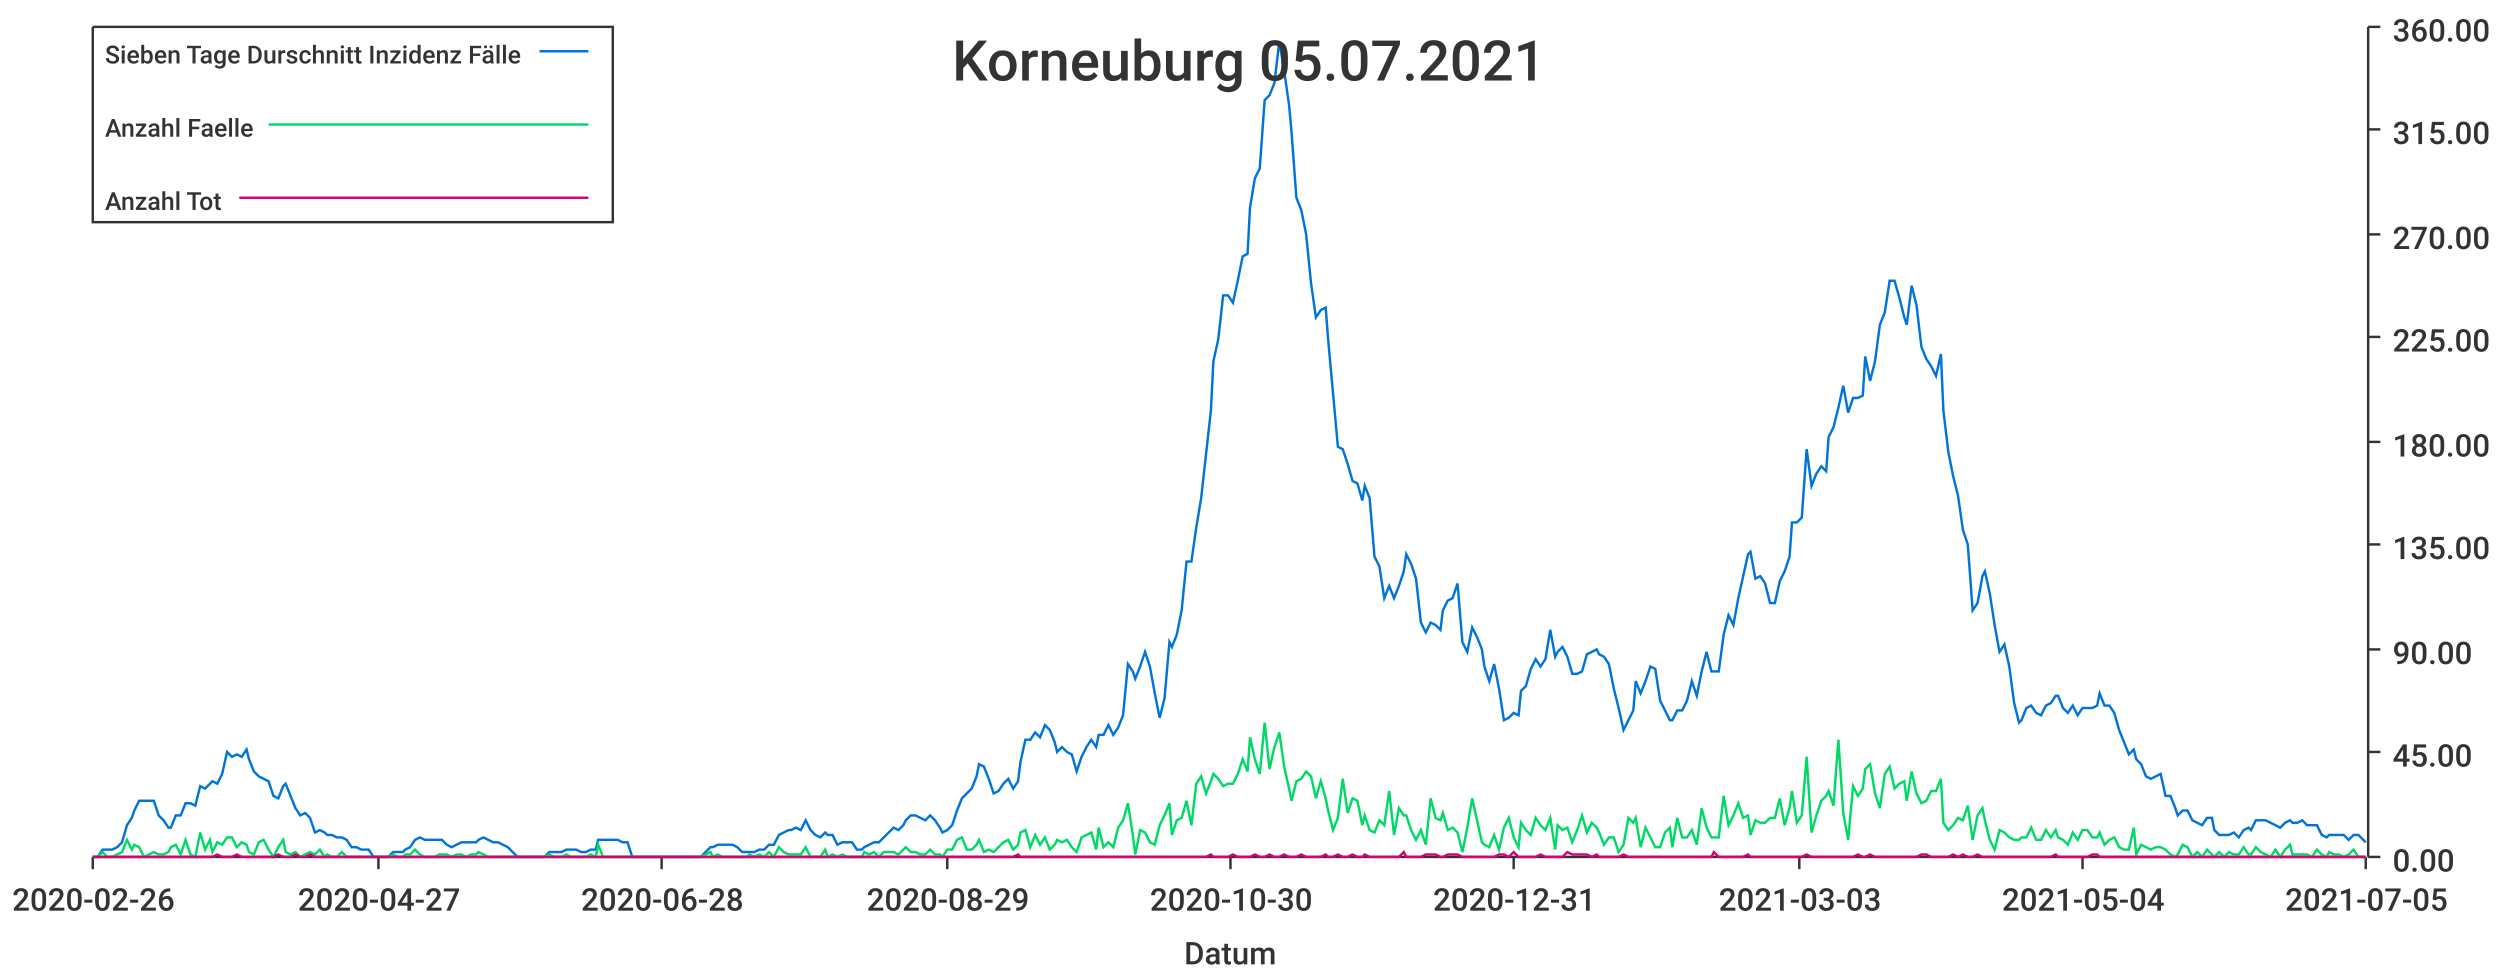
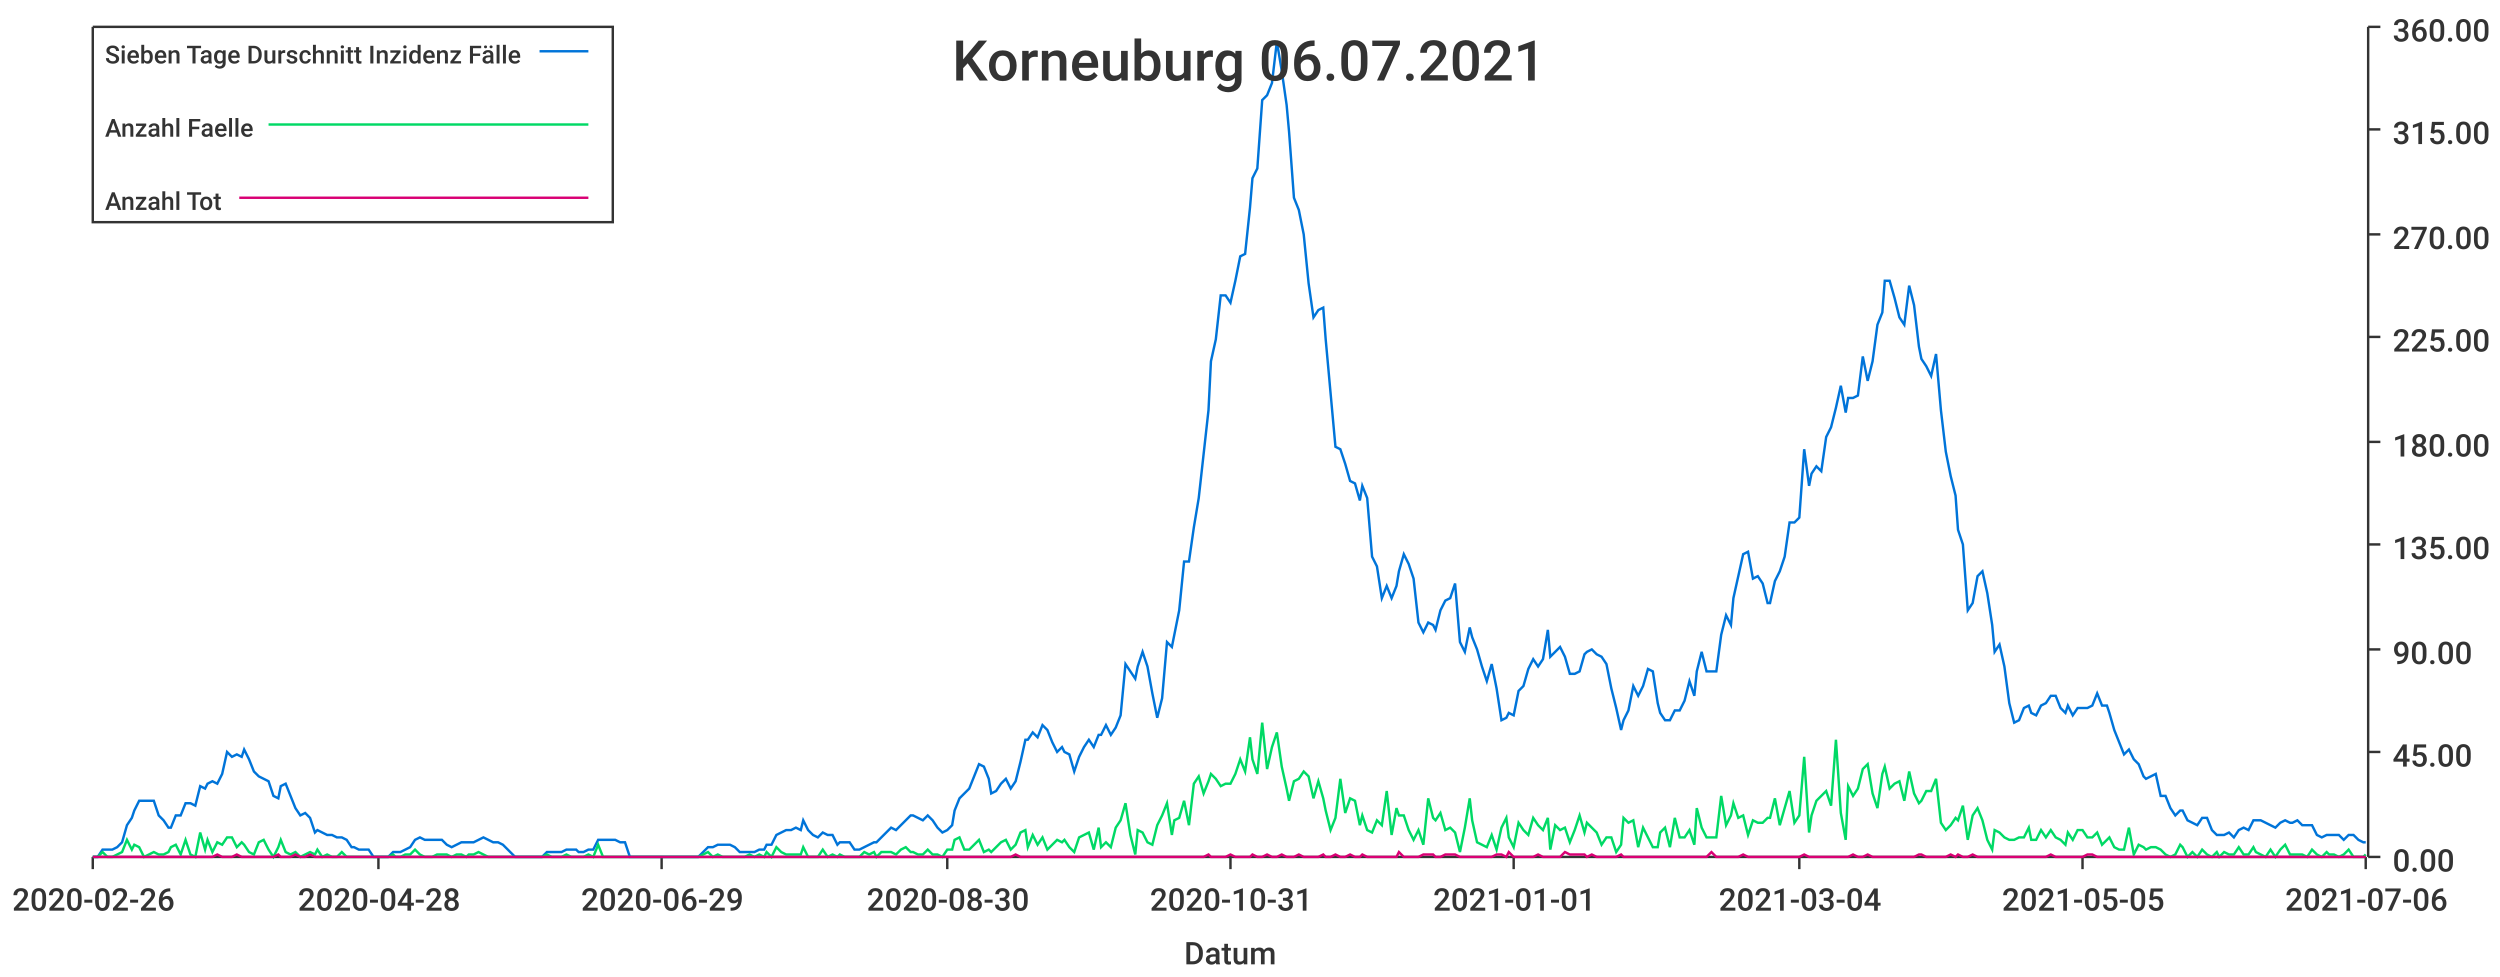
<svg xmlns="http://www.w3.org/2000/svg" width="1024" height="400">\n<path d="M 0 0 L 1024 0 L 1024 400 L 0 400 L 0 0" style="stroke-width:0;stroke:rgba(255,255,255,1.0);fill:rgba(255,255,255,1.0)" />
  <path d="M 38 11 L 969 11 L 969 351 L 38 351 L 38 11" style="stroke-width:0;stroke:rgba(255,255,255,1.0);fill:rgba(255,255,255,1.0)" />
  <path d="M 38 351 L 969 351" style="stroke-width:1;stroke:rgba(51,51,51,1.0);fill:none" />
  <path d="M 38 351 L 38 356" style="stroke-width:1;stroke:rgba(51,51,51,1.0);fill:none" />
  <text x="5" y="373" style="stroke-width:0;stroke:none;fill:rgba(51,51,51,1.0);font-size:12.8px;font-family:'Roboto Medium',sans-serif">2020-02-26</text>
  <path d="M 155 351 L 155 356" style="stroke-width:1;stroke:rgba(51,51,51,1.0);fill:none" />
-   <text x="122" y="373" style="stroke-width:0;stroke:none;fill:rgba(51,51,51,1.0);font-size:12.8px;font-family:'Roboto Medium',sans-serif">2020-04-27</text>
+   <text x="122" y="373" style="stroke-width:0;stroke:none;fill:rgba(51,51,51,1.0);font-size:12.8px;font-family:'Roboto Medium',sans-serif">2020-04-28</text>
  <path d="M 271 351 L 271 356" style="stroke-width:1;stroke:rgba(51,51,51,1.0);fill:none" />
-   <text x="238" y="373" style="stroke-width:0;stroke:none;fill:rgba(51,51,51,1.0);font-size:12.8px;font-family:'Roboto Medium',sans-serif">2020-06-28</text>
+   <text x="238" y="373" style="stroke-width:0;stroke:none;fill:rgba(51,51,51,1.0);font-size:12.8px;font-family:'Roboto Medium',sans-serif">2020-06-29</text>
  <path d="M 388 351 L 388 356" style="stroke-width:1;stroke:rgba(51,51,51,1.0);fill:none" />
-   <text x="355" y="373" style="stroke-width:0;stroke:none;fill:rgba(51,51,51,1.0);font-size:12.8px;font-family:'Roboto Medium',sans-serif">2020-08-29</text>
+   <text x="355" y="373" style="stroke-width:0;stroke:none;fill:rgba(51,51,51,1.0);font-size:12.8px;font-family:'Roboto Medium',sans-serif">2020-08-30</text>
  <path d="M 504 351 L 504 356" style="stroke-width:1;stroke:rgba(51,51,51,1.0);fill:none" />
-   <text x="471" y="373" style="stroke-width:0;stroke:none;fill:rgba(51,51,51,1.0);font-size:12.8px;font-family:'Roboto Medium',sans-serif">2020-10-30</text>
+   <text x="471" y="373" style="stroke-width:0;stroke:none;fill:rgba(51,51,51,1.0);font-size:12.8px;font-family:'Roboto Medium',sans-serif">2020-10-31</text>
  <path d="M 620 351 L 620 356" style="stroke-width:1;stroke:rgba(51,51,51,1.0);fill:none" />
-   <text x="587" y="373" style="stroke-width:0;stroke:none;fill:rgba(51,51,51,1.0);font-size:12.8px;font-family:'Roboto Medium',sans-serif">2020-12-31</text>
+   <text x="587" y="373" style="stroke-width:0;stroke:none;fill:rgba(51,51,51,1.0);font-size:12.8px;font-family:'Roboto Medium',sans-serif">2021-01-01</text>
  <path d="M 737 351 L 737 356" style="stroke-width:1;stroke:rgba(51,51,51,1.0);fill:none" />
-   <text x="704" y="373" style="stroke-width:0;stroke:none;fill:rgba(51,51,51,1.0);font-size:12.8px;font-family:'Roboto Medium',sans-serif">2021-03-03</text>
+   <text x="704" y="373" style="stroke-width:0;stroke:none;fill:rgba(51,51,51,1.0);font-size:12.8px;font-family:'Roboto Medium',sans-serif">2021-03-04</text>
  <path d="M 853 351 L 853 356" style="stroke-width:1;stroke:rgba(51,51,51,1.0);fill:none" />
-   <text x="820" y="373" style="stroke-width:0;stroke:none;fill:rgba(51,51,51,1.0);font-size:12.8px;font-family:'Roboto Medium',sans-serif">2021-05-04</text>
+   <text x="820" y="373" style="stroke-width:0;stroke:none;fill:rgba(51,51,51,1.0);font-size:12.8px;font-family:'Roboto Medium',sans-serif">2021-05-05</text>
  <path d="M 969 351 L 969 356" style="stroke-width:1;stroke:rgba(51,51,51,1.0);fill:none" />
-   <text x="936" y="373" style="stroke-width:0;stroke:none;fill:rgba(51,51,51,1.0);font-size:12.8px;font-family:'Roboto Medium',sans-serif">2021-07-05</text>
+   <text x="936" y="373" style="stroke-width:0;stroke:none;fill:rgba(51,51,51,1.0);font-size:12.8px;font-family:'Roboto Medium',sans-serif">2021-07-06</text>
  <text x="485" y="395" style="stroke-width:0;stroke:none;fill:rgba(51,51,51,1.0);font-size:12.8px;font-family:'Roboto Medium',sans-serif">Datum</text>
  <path d="M 970 351 L 970 11" style="stroke-width:1;stroke:rgba(51,51,51,1.0);fill:none" />
  <path d="M 970 351 L 975 351" style="stroke-width:1;stroke:rgba(51,51,51,1.0);fill:none" />
  <text x="980" y="357" style="stroke-width:0;stroke:none;fill:rgba(51,51,51,1.0);font-size:12.8px;font-family:'Roboto Medium',sans-serif">0.00</text>
  <path d="M 970 308 L 975 308" style="stroke-width:1;stroke:rgba(51,51,51,1.0);fill:none" />
  <text x="980" y="314" style="stroke-width:0;stroke:none;fill:rgba(51,51,51,1.0);font-size:12.8px;font-family:'Roboto Medium',sans-serif">45.00</text>
  <path d="M 970 266 L 975 266" style="stroke-width:1;stroke:rgba(51,51,51,1.0);fill:none" />
  <text x="980" y="272" style="stroke-width:0;stroke:none;fill:rgba(51,51,51,1.0);font-size:12.8px;font-family:'Roboto Medium',sans-serif">90.00</text>
  <path d="M 970 223 L 975 223" style="stroke-width:1;stroke:rgba(51,51,51,1.0);fill:none" />
  <text x="980" y="229" style="stroke-width:0;stroke:none;fill:rgba(51,51,51,1.0);font-size:12.8px;font-family:'Roboto Medium',sans-serif">135.00</text>
  <path d="M 970 181 L 975 181" style="stroke-width:1;stroke:rgba(51,51,51,1.0);fill:none" />
  <text x="980" y="187" style="stroke-width:0;stroke:none;fill:rgba(51,51,51,1.0);font-size:12.8px;font-family:'Roboto Medium',sans-serif">180.00</text>
  <path d="M 970 138 L 975 138" style="stroke-width:1;stroke:rgba(51,51,51,1.0);fill:none" />
  <text x="980" y="144" style="stroke-width:0;stroke:none;fill:rgba(51,51,51,1.0);font-size:12.8px;font-family:'Roboto Medium',sans-serif">225.00</text>
  <path d="M 970 96 L 975 96" style="stroke-width:1;stroke:rgba(51,51,51,1.0);fill:none" />
  <text x="980" y="102" style="stroke-width:0;stroke:none;fill:rgba(51,51,51,1.0);font-size:12.8px;font-family:'Roboto Medium',sans-serif">270.00</text>
  <path d="M 970 53 L 975 53" style="stroke-width:1;stroke:rgba(51,51,51,1.0);fill:none" />
  <text x="980" y="59" style="stroke-width:0;stroke:none;fill:rgba(51,51,51,1.0);font-size:12.8px;font-family:'Roboto Medium',sans-serif">315.00</text>
  <path d="M 970 11 L 975 11" style="stroke-width:1;stroke:rgba(51,51,51,1.0);fill:none" />
  <text x="980" y="17" style="stroke-width:0;stroke:none;fill:rgba(51,51,51,1.0);font-size:12.8px;font-family:'Roboto Medium',sans-serif">360.00</text>
-   <path d="M 38 351 L 40 351 L 42 348 L 44 348 L 46 348 L 48 347 L 50 345 L 52 338 L 54 335 L 55 332 L 57 328 L 59 328 L 61 328 L 63 328 L 65 334 L 67 336 L 69 339 L 70 339 L 72 334 L 74 334 L 76 329 L 78 329 L 80 330 L 82 322 L 84 323 L 86 321 L 87 320 L 89 321 L 91 317 L 93 308 L 95 310 L 97 309 L 99 310 L 101 307 L 102 311 L 104 316 L 106 318 L 108 319 L 110 320 L 112 326 L 114 327 L 116 322 L 117 321 L 119 326 L 121 331 L 123 334 L 125 333 L 127 335 L 129 341 L 131 340 L 133 341 L 134 342 L 136 342 L 138 343 L 140 343 L 142 344 L 144 347 L 146 347 L 148 348 L 149 348 L 151 348 L 153 351 L 155 351 L 157 351 L 159 351 L 161 349 L 163 349 L 165 349 L 166 348 L 168 347 L 170 344 L 172 343 L 174 344 L 176 344 L 178 344 L 180 344 L 181 344 L 183 346 L 185 347 L 187 346 L 189 345 L 191 345 L 193 345 L 195 345 L 196 344 L 198 343 L 200 344 L 202 345 L 204 345 L 206 346 L 208 347 L 210 349 L 212 351 L 213 351 L 215 351 L 217 351 L 219 351 L 221 351 L 223 351 L 225 349 L 227 349 L 228 349 L 230 349 L 232 348 L 234 348 L 236 348 L 238 349 L 240 349 L 242 348 L 244 348 L 245 344 L 247 344 L 249 344 L 251 344 L 253 344 L 255 345 L 257 345 L 259 351 L 260 351 L 262 351 L 264 351 L 266 351 L 268 351 L 270 351 L 272 351 L 274 351 L 275 351 L 277 351 L 279 351 L 281 351 L 283 351 L 285 351 L 287 351 L 289 349 L 291 347 L 292 347 L 294 346 L 296 346 L 298 346 L 300 346 L 302 347 L 304 349 L 306 349 L 307 349 L 309 349 L 311 348 L 313 348 L 315 346 L 317 346 L 319 342 L 321 341 L 323 340 L 324 340 L 326 339 L 328 340 L 330 336 L 332 340 L 334 342 L 336 343 L 338 341 L 339 342 L 341 342 L 343 346 L 345 345 L 347 345 L 349 345 L 351 348 L 353 348 L 354 347 L 356 346 L 358 345 L 360 345 L 362 343 L 364 341 L 366 339 L 368 340 L 370 338 L 371 336 L 373 334 L 375 334 L 377 335 L 379 336 L 381 334 L 383 336 L 385 339 L 386 341 L 388 340 L 390 338 L 392 332 L 394 327 L 396 325 L 398 323 L 400 318 L 401 313 L 403 314 L 405 319 L 407 325 L 409 324 L 411 321 L 413 319 L 415 323 L 417 320 L 418 312 L 420 303 L 422 303 L 424 300 L 426 302 L 428 297 L 430 299 L 432 304 L 433 308 L 435 306 L 437 308 L 439 309 L 441 316 L 443 310 L 445 306 L 447 303 L 449 306 L 450 301 L 452 301 L 454 297 L 456 301 L 458 298 L 460 293 L 462 272 L 464 275 L 465 278 L 467 273 L 469 267 L 471 273 L 473 284 L 475 294 L 477 286 L 479 263 L 480 265 L 482 260 L 484 250 L 486 230 L 488 230 L 490 216 L 492 204 L 494 186 L 496 168 L 497 148 L 499 139 L 501 121 L 503 121 L 505 124 L 507 115 L 509 105 L 511 104 L 512 85 L 514 73 L 516 69 L 518 41 L 520 39 L 522 34 L 524 17 L 526 29 L 528 43 L 529 54 L 531 81 L 533 86 L 535 96 L 537 116 L 539 130 L 541 127 L 543 126 L 544 139 L 546 161 L 548 183 L 550 184 L 552 190 L 554 197 L 556 198 L 558 205 L 559 199 L 561 204 L 563 228 L 565 232 L 567 245 L 569 240 L 571 245 L 573 240 L 575 234 L 576 227 L 578 231 L 580 237 L 582 255 L 584 259 L 586 255 L 588 256 L 590 258 L 591 250 L 593 246 L 595 245 L 597 239 L 599 263 L 601 267 L 603 257 L 605 261 L 607 266 L 608 273 L 610 279 L 612 272 L 614 282 L 616 295 L 618 294 L 620 292 L 622 293 L 623 283 L 625 281 L 627 274 L 629 270 L 631 273 L 633 270 L 635 258 L 637 269 L 638 267 L 640 265 L 642 269 L 644 276 L 646 276 L 648 275 L 650 268 L 652 267 L 654 266 L 655 268 L 657 269 L 659 272 L 661 282 L 663 290 L 665 299 L 667 295 L 669 291 L 670 279 L 672 284 L 674 279 L 676 273 L 678 274 L 680 287 L 682 291 L 684 295 L 685 295 L 687 291 L 689 291 L 691 287 L 693 279 L 695 285 L 697 275 L 699 267 L 701 275 L 702 275 L 704 275 L 706 260 L 708 252 L 710 256 L 712 245 L 714 236 L 716 227 L 717 226 L 719 237 L 721 236 L 723 239 L 725 247 L 727 247 L 729 238 L 731 234 L 733 228 L 734 214 L 736 214 L 738 212 L 740 184 L 742 199 L 744 194 L 746 191 L 748 193 L 749 179 L 751 175 L 753 167 L 755 158 L 757 169 L 759 163 L 761 163 L 763 162 L 764 146 L 766 156 L 768 148 L 770 133 L 772 128 L 774 115 L 776 115 L 778 122 L 780 130 L 781 133 L 783 117 L 785 125 L 787 142 L 789 147 L 791 150 L 793 154 L 795 145 L 796 168 L 798 185 L 800 195 L 802 203 L 804 217 L 806 223 L 808 250 L 810 247 L 812 236 L 813 234 L 815 243 L 817 256 L 819 267 L 821 264 L 823 273 L 825 288 L 827 296 L 828 295 L 830 290 L 832 289 L 834 292 L 836 293 L 838 289 L 840 288 L 842 285 L 843 285 L 845 290 L 847 292 L 849 289 L 851 293 L 853 290 L 855 290 L 857 290 L 859 289 L 860 284 L 862 289 L 864 289 L 866 292 L 868 299 L 870 304 L 872 309 L 874 307 L 875 311 L 877 313 L 879 318 L 881 319 L 883 318 L 885 317 L 887 326 L 889 326 L 891 331 L 892 334 L 894 332 L 896 332 L 898 336 L 900 337 L 902 338 L 904 335 L 906 335 L 907 340 L 909 342 L 911 342 L 913 342 L 915 341 L 917 343 L 919 340 L 921 339 L 922 340 L 924 336 L 926 336 L 928 336 L 930 337 L 932 338 L 934 339 L 936 337 L 938 336 L 939 337 L 941 337 L 943 336 L 945 338 L 947 338 L 949 338 L 951 342 L 953 343 L 954 342 L 956 342 L 958 342 L 960 342 L 962 344 L 964 342 L 966 342 L 968 344 L 969 345" style="stroke-width:1;stroke:rgba(0,116,217,1.0);fill:none" />
-   <path d="M 38 351 L 40 351 L 42 349 L 44 351 L 46 351 L 48 350 L 50 349 L 52 344 L 54 348 L 55 346 L 57 347 L 59 351 L 61 350 L 63 349 L 65 350 L 67 350 L 69 349 L 70 347 L 72 346 L 74 350 L 76 344 L 78 350 L 80 351 L 82 341 L 84 348 L 86 344 L 87 349 L 89 345 L 91 346 L 93 343 L 95 343 L 97 347 L 99 345 L 101 346 L 102 349 L 104 350 L 106 345 L 108 344 L 110 348 L 112 351 L 114 347 L 116 344 L 117 349 L 119 350 L 121 349 L 123 351 L 125 350 L 127 349 L 129 350 L 131 348 L 133 351 L 134 350 L 136 351 L 138 351 L 140 349 L 142 351 L 144 351 L 146 351 L 148 351 L 149 351 L 151 351 L 153 351 L 155 351 L 157 351 L 159 351 L 161 350 L 163 351 L 165 351 L 166 350 L 168 350 L 170 348 L 172 350 L 174 351 L 176 351 L 178 351 L 180 350 L 181 350 L 183 350 L 185 351 L 187 350 L 189 350 L 191 351 L 193 350 L 195 350 L 196 349 L 198 350 L 200 351 L 202 351 L 204 351 L 206 351 L 208 351 L 210 351 L 212 351 L 213 351 L 215 351 L 217 351 L 219 351 L 221 351 L 223 351 L 225 350 L 227 351 L 228 351 L 230 351 L 232 350 L 234 351 L 236 351 L 238 351 L 240 351 L 242 350 L 244 351 L 245 346 L 247 351 L 249 351 L 251 351 L 253 351 L 255 351 L 257 351 L 259 351 L 260 351 L 262 351 L 264 351 L 266 351 L 268 351 L 270 351 L 272 351 L 274 351 L 275 351 L 277 351 L 279 351 L 281 351 L 283 351 L 285 351 L 287 351 L 289 350 L 291 349 L 292 351 L 294 350 L 296 351 L 298 351 L 300 351 L 302 351 L 304 351 L 306 351 L 307 350 L 309 351 L 311 350 L 313 351 L 315 349 L 317 351 L 319 347 L 321 349 L 323 350 L 324 350 L 326 350 L 328 350 L 330 347 L 332 351 L 334 351 L 336 351 L 338 348 L 339 351 L 341 350 L 343 351 L 345 350 L 347 351 L 349 351 L 351 351 L 353 351 L 354 349 L 356 350 L 358 349 L 360 351 L 362 349 L 364 349 L 366 349 L 368 350 L 370 348 L 371 347 L 373 349 L 375 349 L 377 350 L 379 350 L 381 348 L 383 350 L 385 350 L 386 351 L 388 348 L 390 348 L 392 344 L 394 343 L 396 348 L 398 348 L 400 346 L 401 344 L 403 349 L 405 348 L 407 349 L 409 347 L 411 345 L 413 344 L 415 348 L 417 346 L 418 341 L 420 340 L 422 347 L 424 342 L 426 346 L 428 343 L 430 348 L 432 346 L 433 344 L 435 345 L 437 344 L 439 347 L 441 349 L 443 343 L 445 342 L 447 341 L 449 348 L 450 339 L 452 347 L 454 345 L 456 347 L 458 339 L 460 336 L 462 329 L 464 342 L 465 350 L 467 340 L 469 341 L 471 345 L 473 346 L 475 338 L 477 334 L 479 329 L 480 342 L 482 336 L 484 335 L 486 328 L 488 338 L 490 321 L 492 318 L 494 325 L 496 320 L 497 317 L 499 319 L 501 322 L 503 321 L 505 321 L 507 317 L 509 311 L 511 316 L 512 302 L 514 311 L 516 317 L 518 296 L 520 315 L 522 306 L 524 300 L 526 314 L 528 323 L 529 328 L 531 320 L 533 319 L 535 316 L 537 318 L 539 327 L 541 320 L 543 327 L 544 332 L 546 340 L 548 335 L 550 319 L 552 333 L 554 327 L 556 328 L 558 338 L 559 334 L 561 340 L 563 341 L 565 336 L 567 338 L 569 324 L 571 342 L 573 331 L 575 334 L 576 334 L 578 340 L 580 344 L 582 340 L 584 346 L 586 327 L 588 335 L 590 336 L 591 333 L 593 340 L 595 339 L 597 341 L 599 349 L 601 339 L 603 327 L 605 336 L 607 345 L 608 346 L 610 347 L 612 342 L 614 348 L 616 339 L 618 335 L 620 343 L 622 347 L 623 337 L 625 340 L 627 342 L 629 335 L 631 338 L 633 340 L 635 335 L 637 348 L 638 338 L 640 340 L 642 339 L 644 345 L 646 340 L 648 334 L 650 341 L 652 337 L 654 339 L 655 341 L 657 346 L 659 343 L 661 343 L 663 349 L 665 346 L 667 335 L 669 337 L 670 335 L 672 347 L 674 339 L 676 343 L 678 347 L 680 347 L 682 341 L 684 339 L 685 347 L 687 335 L 689 343 L 691 343 L 693 340 L 695 346 L 697 331 L 699 339 L 701 343 L 702 343 L 704 343 L 706 326 L 708 338 L 710 334 L 712 329 L 714 335 L 716 334 L 717 342 L 719 336 L 721 337 L 723 337 L 725 335 L 727 335 L 729 327 L 731 338 L 733 331 L 734 324 L 736 337 L 738 334 L 740 310 L 742 341 L 744 334 L 746 328 L 748 326 L 749 324 L 751 330 L 753 303 L 755 333 L 757 344 L 759 322 L 761 326 L 763 323 L 764 315 L 766 313 L 768 325 L 770 331 L 772 317 L 774 314 L 776 323 L 778 321 L 780 320 L 781 328 L 783 316 L 785 325 L 787 329 L 789 328 L 791 324 L 793 324 L 795 319 L 796 337 L 798 340 L 800 338 L 802 335 L 804 336 L 806 330 L 808 344 L 810 334 L 812 331 L 813 336 L 815 344 L 817 348 L 819 340 L 821 341 L 823 343 L 825 344 L 827 344 L 828 343 L 830 343 L 832 339 L 834 344 L 836 344 L 838 340 L 840 343 L 842 340 L 843 343 L 845 344 L 847 346 L 849 341 L 851 344 L 853 340 L 855 340 L 857 343 L 859 343 L 860 341 L 862 346 L 864 344 L 866 343 L 868 347 L 870 348 L 872 348 L 874 339 L 875 350 L 877 346 L 879 347 L 881 348 L 883 347 L 885 347 L 887 348 L 889 350 L 891 351 L 892 350 L 894 346 L 896 347 L 898 351 L 900 349 L 902 351 L 904 348 L 906 350 L 907 351 L 909 349 L 911 351 L 913 349 L 915 350 L 917 350 L 919 347 L 921 350 L 922 350 L 924 347 L 926 349 L 928 350 L 930 351 L 932 348 L 934 351 L 936 348 L 938 346 L 939 350 L 941 350 L 943 350 L 945 350 L 947 351 L 949 348 L 951 350 L 953 351 L 954 349 L 956 350 L 958 350 L 960 351 L 962 350 L 964 348 L 966 351 L 968 351 L 969 351" style="stroke-width:1;stroke:rgba(0,217,101,1.0);fill:none" />
-   <path d="M 38 351 L 40 351 L 42 351 L 44 351 L 46 351 L 48 351 L 50 351 L 52 351 L 54 351 L 55 351 L 57 351 L 59 351 L 61 351 L 63 351 L 65 351 L 67 351 L 69 351 L 70 351 L 72 351 L 74 351 L 76 351 L 78 351 L 80 351 L 82 351 L 84 351 L 86 351 L 87 351 L 89 350 L 91 351 L 93 351 L 95 351 L 97 350 L 99 351 L 101 351 L 102 351 L 104 351 L 106 351 L 108 351 L 110 351 L 112 351 L 114 350 L 116 351 L 117 351 L 119 351 L 121 350 L 123 351 L 125 351 L 127 350 L 129 351 L 131 351 L 133 351 L 134 351 L 136 351 L 138 351 L 140 351 L 142 351 L 144 351 L 146 351 L 148 351 L 149 351 L 151 351 L 153 351 L 155 351 L 157 351 L 159 351 L 161 351 L 163 351 L 165 351 L 166 351 L 168 351 L 170 351 L 172 351 L 174 351 L 176 351 L 178 351 L 180 351 L 181 351 L 183 351 L 185 351 L 187 351 L 189 351 L 191 351 L 193 351 L 195 351 L 196 351 L 198 351 L 200 351 L 202 351 L 204 351 L 206 351 L 208 351 L 210 351 L 212 351 L 213 351 L 215 351 L 217 351 L 219 351 L 221 351 L 223 351 L 225 351 L 227 351 L 228 351 L 230 351 L 232 351 L 234 351 L 236 351 L 238 351 L 240 351 L 242 351 L 244 351 L 245 351 L 247 351 L 249 351 L 251 351 L 253 351 L 255 351 L 257 351 L 259 351 L 260 351 L 262 351 L 264 351 L 266 351 L 268 351 L 270 351 L 272 351 L 274 351 L 275 351 L 277 351 L 279 351 L 281 351 L 283 351 L 285 351 L 287 351 L 289 351 L 291 351 L 292 351 L 294 351 L 296 351 L 298 351 L 300 351 L 302 351 L 304 351 L 306 351 L 307 351 L 309 351 L 311 351 L 313 351 L 315 351 L 317 351 L 319 351 L 321 351 L 323 351 L 324 351 L 326 351 L 328 351 L 330 351 L 332 351 L 334 351 L 336 351 L 338 351 L 339 351 L 341 351 L 343 351 L 345 351 L 347 351 L 349 351 L 351 351 L 353 351 L 354 351 L 356 351 L 358 351 L 360 351 L 362 351 L 364 351 L 366 351 L 368 351 L 370 351 L 371 351 L 373 351 L 375 351 L 377 351 L 379 351 L 381 351 L 383 351 L 385 351 L 386 351 L 388 351 L 390 351 L 392 351 L 394 351 L 396 351 L 398 351 L 400 351 L 401 351 L 403 351 L 405 351 L 407 351 L 409 351 L 411 351 L 413 351 L 415 351 L 417 350 L 418 351 L 420 351 L 422 351 L 424 351 L 426 351 L 428 351 L 430 351 L 432 351 L 433 351 L 435 351 L 437 351 L 439 351 L 441 351 L 443 351 L 445 351 L 447 351 L 449 351 L 450 351 L 452 351 L 454 351 L 456 351 L 458 351 L 460 351 L 462 351 L 464 351 L 465 351 L 467 351 L 469 351 L 471 351 L 473 351 L 475 351 L 477 351 L 479 351 L 480 351 L 482 351 L 484 351 L 486 351 L 488 351 L 490 351 L 492 351 L 494 351 L 496 350 L 497 351 L 499 351 L 501 351 L 503 351 L 505 350 L 507 351 L 509 351 L 511 351 L 512 351 L 514 350 L 516 351 L 518 351 L 520 350 L 522 351 L 524 351 L 526 350 L 528 351 L 529 351 L 531 351 L 533 350 L 535 351 L 537 351 L 539 351 L 541 351 L 543 350 L 544 351 L 546 351 L 548 350 L 550 351 L 552 351 L 554 350 L 556 351 L 558 351 L 559 350 L 561 351 L 563 351 L 565 351 L 567 351 L 569 351 L 571 351 L 573 351 L 575 349 L 576 351 L 578 351 L 580 351 L 582 351 L 584 350 L 586 350 L 588 350 L 590 351 L 591 351 L 593 350 L 595 350 L 597 350 L 599 351 L 601 351 L 603 351 L 605 351 L 607 351 L 608 351 L 610 351 L 612 351 L 614 350 L 616 350 L 618 351 L 620 349 L 622 351 L 623 351 L 625 351 L 627 351 L 629 351 L 631 350 L 633 351 L 635 351 L 637 351 L 638 351 L 640 351 L 642 349 L 644 350 L 646 350 L 648 350 L 650 350 L 652 351 L 654 350 L 655 351 L 657 351 L 659 351 L 661 351 L 663 351 L 665 350 L 667 351 L 669 351 L 670 351 L 672 351 L 674 351 L 676 351 L 678 351 L 680 351 L 682 351 L 684 351 L 685 351 L 687 351 L 689 351 L 691 351 L 693 351 L 695 351 L 697 351 L 699 351 L 701 351 L 702 349 L 704 351 L 706 351 L 708 351 L 710 351 L 712 351 L 714 351 L 716 350 L 717 351 L 719 351 L 721 351 L 723 351 L 725 351 L 727 351 L 729 351 L 731 351 L 733 351 L 734 351 L 736 351 L 738 351 L 740 350 L 742 351 L 744 351 L 746 351 L 748 351 L 749 351 L 751 351 L 753 351 L 755 351 L 757 351 L 759 351 L 761 350 L 763 351 L 764 351 L 766 350 L 768 351 L 770 351 L 772 351 L 774 351 L 776 351 L 778 351 L 780 351 L 781 351 L 783 351 L 785 351 L 787 350 L 789 350 L 791 351 L 793 351 L 795 351 L 796 351 L 798 351 L 800 350 L 802 351 L 804 350 L 806 351 L 808 351 L 810 350 L 812 351 L 813 351 L 815 351 L 817 351 L 819 351 L 821 351 L 823 351 L 825 351 L 827 351 L 828 351 L 830 351 L 832 351 L 834 351 L 836 351 L 838 351 L 840 351 L 842 350 L 843 351 L 845 351 L 847 351 L 849 351 L 851 351 L 853 351 L 855 351 L 857 350 L 859 350 L 860 351 L 862 351 L 864 351 L 866 351 L 868 351 L 870 351 L 872 351 L 874 351 L 875 351 L 877 351 L 879 351 L 881 351 L 883 351 L 885 351 L 887 351 L 889 351 L 891 351 L 892 351 L 894 351 L 896 351 L 898 351 L 900 351 L 902 351 L 904 351 L 906 351 L 907 351 L 909 351 L 911 351 L 913 351 L 915 351 L 917 351 L 919 351 L 921 351 L 922 351 L 924 351 L 926 351 L 928 351 L 930 351 L 932 351 L 934 351 L 936 351 L 938 351 L 939 351 L 941 351 L 943 351 L 945 351 L 947 351 L 949 351 L 951 351 L 953 351 L 954 351 L 956 351 L 958 351 L 960 351 L 962 351 L 964 351 L 966 351 L 968 351 L 969 351" style="stroke-width:1;stroke:rgba(217,0,116,1.0);fill:none" />
-   <text x="390" y="33" style="stroke-width:0;stroke:none;fill:rgba(51,51,51,1.0);font-size:23.0px;font-family:'Roboto Medium',sans-serif">Korneuburg 05.07.2021</text>
+   <path d="M 38 351 L 40 351 L 42 348 L 44 348 L 46 348 L 48 347 L 50 345 L 52 338 L 54 335 L 55 332 L 57 328 L 59 328 L 61 328 L 63 328 L 65 334 L 67 336 L 69 339 L 70 339 L 72 334 L 74 334 L 76 329 L 78 329 L 80 330 L 82 322 L 84 323 L 85 321 L 87 320 L 89 321 L 91 317 L 93 308 L 95 310 L 97 309 L 99 310 L 100 307 L 102 311 L 104 316 L 106 318 L 108 319 L 110 320 L 112 326 L 114 327 L 115 322 L 117 321 L 119 326 L 121 331 L 123 334 L 125 333 L 127 335 L 129 341 L 130 340 L 132 341 L 134 342 L 136 342 L 138 343 L 140 343 L 142 344 L 144 347 L 145 347 L 147 348 L 149 348 L 151 348 L 153 351 L 155 351 L 157 351 L 159 351 L 161 349 L 162 349 L 164 349 L 166 348 L 168 347 L 170 344 L 172 343 L 174 344 L 176 344 L 177 344 L 179 344 L 181 344 L 183 346 L 185 347 L 187 346 L 189 345 L 191 345 L 192 345 L 194 345 L 196 344 L 198 343 L 200 344 L 202 345 L 204 345 L 206 346 L 207 347 L 209 349 L 211 351 L 213 351 L 215 351 L 217 351 L 219 351 L 221 351 L 222 351 L 224 349 L 226 349 L 228 349 L 230 349 L 232 348 L 234 348 L 236 348 L 237 349 L 239 349 L 241 348 L 243 348 L 245 344 L 247 344 L 249 344 L 251 344 L 252 344 L 254 345 L 256 345 L 258 351 L 260 351 L 262 351 L 264 351 L 266 351 L 267 351 L 269 351 L 271 351 L 273 351 L 275 351 L 277 351 L 279 351 L 281 351 L 283 351 L 284 351 L 286 351 L 288 349 L 290 347 L 292 347 L 294 346 L 296 346 L 298 346 L 299 346 L 301 347 L 303 349 L 305 349 L 307 349 L 309 349 L 311 348 L 313 348 L 314 346 L 316 346 L 318 342 L 320 341 L 322 340 L 324 340 L 326 339 L 328 340 L 329 336 L 331 340 L 333 342 L 335 343 L 337 341 L 339 342 L 341 342 L 343 346 L 344 345 L 346 345 L 348 345 L 350 348 L 352 348 L 354 347 L 356 346 L 358 345 L 359 345 L 361 343 L 363 341 L 365 339 L 367 340 L 369 338 L 371 336 L 373 334 L 374 334 L 376 335 L 378 336 L 380 334 L 382 336 L 384 339 L 386 341 L 388 340 L 390 338 L 391 332 L 393 327 L 395 325 L 397 323 L 399 318 L 401 313 L 403 314 L 405 319 L 406 325 L 408 324 L 410 321 L 412 319 L 414 323 L 416 320 L 418 312 L 420 303 L 421 303 L 423 300 L 425 302 L 427 297 L 429 299 L 431 304 L 433 308 L 435 306 L 436 308 L 438 309 L 440 316 L 442 310 L 444 306 L 446 303 L 448 306 L 450 301 L 451 301 L 453 297 L 455 301 L 457 298 L 459 293 L 461 272 L 463 275 L 465 278 L 466 273 L 468 267 L 470 273 L 472 284 L 474 294 L 476 286 L 478 263 L 480 265 L 481 260 L 483 250 L 485 230 L 487 230 L 489 216 L 491 204 L 493 186 L 495 168 L 496 148 L 498 139 L 500 121 L 502 121 L 504 124 L 506 115 L 508 105 L 510 104 L 512 85 L 513 73 L 515 69 L 517 41 L 519 39 L 521 34 L 523 17 L 525 29 L 527 43 L 528 54 L 530 81 L 532 86 L 534 96 L 536 116 L 538 130 L 540 127 L 542 126 L 543 139 L 545 161 L 547 183 L 549 184 L 551 190 L 553 197 L 555 198 L 557 205 L 558 199 L 560 204 L 562 228 L 564 232 L 566 245 L 568 240 L 570 245 L 572 240 L 573 234 L 575 227 L 577 231 L 579 237 L 581 255 L 583 259 L 585 255 L 587 256 L 588 258 L 590 250 L 592 246 L 594 245 L 596 239 L 598 263 L 600 267 L 602 257 L 603 261 L 605 266 L 607 273 L 609 279 L 611 272 L 613 282 L 615 295 L 617 294 L 618 292 L 620 293 L 622 283 L 624 281 L 626 274 L 628 270 L 630 273 L 632 270 L 634 258 L 635 269 L 637 267 L 639 265 L 641 269 L 643 276 L 645 276 L 647 275 L 649 268 L 650 267 L 652 266 L 654 268 L 656 269 L 658 272 L 660 282 L 662 290 L 664 299 L 665 295 L 667 291 L 669 281 L 671 285 L 673 281 L 675 274 L 677 275 L 679 288 L 680 292 L 682 295 L 684 295 L 686 291 L 688 291 L 690 287 L 692 279 L 694 285 L 695 275 L 697 267 L 699 275 L 701 275 L 703 275 L 705 260 L 707 252 L 709 256 L 710 245 L 712 236 L 714 227 L 716 226 L 718 237 L 720 236 L 722 239 L 724 247 L 725 247 L 727 238 L 729 234 L 731 228 L 733 214 L 735 214 L 737 212 L 739 184 L 741 199 L 742 194 L 744 191 L 746 193 L 748 179 L 750 175 L 752 167 L 754 158 L 756 169 L 757 163 L 759 163 L 761 162 L 763 146 L 765 156 L 767 148 L 769 133 L 771 128 L 772 115 L 774 115 L 776 122 L 778 130 L 780 133 L 782 117 L 784 125 L 786 142 L 787 147 L 789 150 L 791 154 L 793 145 L 795 168 L 797 185 L 799 195 L 801 203 L 802 217 L 804 223 L 806 250 L 808 247 L 810 236 L 812 234 L 814 243 L 816 256 L 817 267 L 819 264 L 821 273 L 823 288 L 825 296 L 827 295 L 829 290 L 831 289 L 832 292 L 834 293 L 836 289 L 838 288 L 840 285 L 842 285 L 844 290 L 846 292 L 847 289 L 849 293 L 851 290 L 853 290 L 855 290 L 857 289 L 859 284 L 861 289 L 863 289 L 864 292 L 866 299 L 868 304 L 870 309 L 872 307 L 874 311 L 876 313 L 878 318 L 879 319 L 881 318 L 883 317 L 885 326 L 887 326 L 889 331 L 891 334 L 893 332 L 894 332 L 896 336 L 898 337 L 900 338 L 902 335 L 904 335 L 906 340 L 908 342 L 909 342 L 911 342 L 913 341 L 915 343 L 917 340 L 919 339 L 921 340 L 923 336 L 924 336 L 926 336 L 928 337 L 930 338 L 932 339 L 934 337 L 936 336 L 938 337 L 939 337 L 941 336 L 943 338 L 945 338 L 947 338 L 949 342 L 951 343 L 953 342 L 954 342 L 956 342 L 958 342 L 960 344 L 962 342 L 964 342 L 966 344 L 968 345 L 969 345" style="stroke-width:1;stroke:rgba(0,116,217,1.0);fill:none" />
+   <path d="M 38 351 L 40 351 L 42 349 L 44 351 L 46 351 L 48 350 L 50 349 L 52 344 L 54 348 L 55 346 L 57 347 L 59 351 L 61 350 L 63 349 L 65 350 L 67 350 L 69 349 L 70 347 L 72 346 L 74 350 L 76 344 L 78 350 L 80 351 L 82 341 L 84 348 L 85 344 L 87 349 L 89 345 L 91 346 L 93 343 L 95 343 L 97 347 L 99 345 L 100 346 L 102 349 L 104 350 L 106 345 L 108 344 L 110 348 L 112 351 L 114 347 L 115 344 L 117 349 L 119 350 L 121 349 L 123 351 L 125 350 L 127 349 L 129 350 L 130 348 L 132 351 L 134 350 L 136 351 L 138 351 L 140 349 L 142 351 L 144 351 L 145 351 L 147 351 L 149 351 L 151 351 L 153 351 L 155 351 L 157 351 L 159 351 L 161 350 L 162 351 L 164 351 L 166 350 L 168 350 L 170 348 L 172 350 L 174 351 L 176 351 L 177 351 L 179 350 L 181 350 L 183 350 L 185 351 L 187 350 L 189 350 L 191 351 L 192 350 L 194 350 L 196 349 L 198 350 L 200 351 L 202 351 L 204 351 L 206 351 L 207 351 L 209 351 L 211 351 L 213 351 L 215 351 L 217 351 L 219 351 L 221 351 L 222 351 L 224 350 L 226 351 L 228 351 L 230 351 L 232 350 L 234 351 L 236 351 L 237 351 L 239 351 L 241 350 L 243 351 L 245 346 L 247 351 L 249 351 L 251 351 L 252 351 L 254 351 L 256 351 L 258 351 L 260 351 L 262 351 L 264 351 L 266 351 L 267 351 L 269 351 L 271 351 L 273 351 L 275 351 L 277 351 L 279 351 L 281 351 L 283 351 L 284 351 L 286 351 L 288 350 L 290 349 L 292 351 L 294 350 L 296 351 L 298 351 L 299 351 L 301 351 L 303 351 L 305 351 L 307 350 L 309 351 L 311 350 L 313 351 L 314 349 L 316 351 L 318 347 L 320 349 L 322 350 L 324 350 L 326 350 L 328 350 L 329 347 L 331 351 L 333 351 L 335 351 L 337 348 L 339 351 L 341 350 L 343 351 L 344 350 L 346 351 L 348 351 L 350 351 L 352 351 L 354 349 L 356 350 L 358 349 L 359 351 L 361 349 L 363 349 L 365 349 L 367 350 L 369 348 L 371 347 L 373 349 L 374 349 L 376 350 L 378 350 L 380 348 L 382 350 L 384 350 L 386 351 L 388 348 L 390 348 L 391 344 L 393 343 L 395 348 L 397 348 L 399 346 L 401 344 L 403 349 L 405 348 L 406 349 L 408 347 L 410 345 L 412 344 L 414 348 L 416 346 L 418 341 L 420 340 L 421 347 L 423 342 L 425 346 L 427 343 L 429 348 L 431 346 L 433 344 L 435 345 L 436 344 L 438 347 L 440 349 L 442 343 L 444 342 L 446 341 L 448 348 L 450 339 L 451 347 L 453 345 L 455 347 L 457 339 L 459 336 L 461 329 L 463 342 L 465 350 L 466 340 L 468 341 L 470 345 L 472 346 L 474 338 L 476 334 L 478 329 L 480 342 L 481 336 L 483 335 L 485 328 L 487 338 L 489 321 L 491 318 L 493 325 L 495 320 L 496 317 L 498 319 L 500 322 L 502 321 L 504 321 L 506 317 L 508 311 L 510 316 L 512 302 L 513 311 L 515 317 L 517 296 L 519 315 L 521 306 L 523 300 L 525 314 L 527 323 L 528 328 L 530 320 L 532 319 L 534 316 L 536 318 L 538 327 L 540 320 L 542 327 L 543 332 L 545 340 L 547 335 L 549 319 L 551 333 L 553 327 L 555 328 L 557 338 L 558 334 L 560 340 L 562 341 L 564 336 L 566 338 L 568 324 L 570 342 L 572 331 L 573 334 L 575 334 L 577 340 L 579 344 L 581 340 L 583 346 L 585 327 L 587 335 L 588 336 L 590 333 L 592 340 L 594 339 L 596 341 L 598 349 L 600 339 L 602 327 L 603 336 L 605 345 L 607 346 L 609 347 L 611 342 L 613 348 L 615 339 L 617 335 L 618 343 L 620 347 L 622 337 L 624 340 L 626 342 L 628 335 L 630 338 L 632 340 L 634 335 L 635 348 L 637 338 L 639 340 L 641 339 L 643 345 L 645 340 L 647 334 L 649 341 L 650 337 L 652 339 L 654 341 L 656 346 L 658 343 L 660 343 L 662 349 L 664 346 L 665 335 L 667 337 L 669 336 L 671 347 L 673 339 L 675 343 L 677 347 L 679 347 L 680 341 L 682 339 L 684 347 L 686 335 L 688 343 L 690 343 L 692 340 L 694 346 L 695 331 L 697 339 L 699 343 L 701 343 L 703 343 L 705 326 L 707 338 L 709 334 L 710 329 L 712 335 L 714 334 L 716 342 L 718 336 L 720 337 L 722 337 L 724 335 L 725 335 L 727 327 L 729 338 L 731 331 L 733 324 L 735 337 L 737 334 L 739 310 L 741 341 L 742 334 L 744 328 L 746 326 L 748 324 L 750 330 L 752 303 L 754 333 L 756 344 L 757 322 L 759 326 L 761 323 L 763 315 L 765 313 L 767 325 L 769 331 L 771 317 L 772 314 L 774 323 L 776 321 L 778 320 L 780 328 L 782 316 L 784 325 L 786 329 L 787 328 L 789 324 L 791 324 L 793 319 L 795 337 L 797 340 L 799 338 L 801 335 L 802 336 L 804 330 L 806 344 L 808 334 L 810 331 L 812 336 L 814 344 L 816 348 L 817 340 L 819 341 L 821 343 L 823 344 L 825 344 L 827 343 L 829 343 L 831 339 L 832 344 L 834 344 L 836 340 L 838 343 L 840 340 L 842 343 L 844 344 L 846 346 L 847 341 L 849 344 L 851 340 L 853 340 L 855 343 L 857 343 L 859 341 L 861 346 L 863 344 L 864 343 L 866 347 L 868 348 L 870 348 L 872 339 L 874 350 L 876 346 L 878 347 L 879 348 L 881 347 L 883 347 L 885 348 L 887 350 L 889 351 L 891 350 L 893 346 L 894 347 L 896 351 L 898 349 L 900 351 L 902 348 L 904 350 L 906 351 L 908 349 L 909 351 L 911 349 L 913 350 L 915 350 L 917 347 L 919 350 L 921 350 L 923 347 L 924 349 L 926 350 L 928 351 L 930 348 L 932 351 L 934 348 L 936 346 L 938 350 L 939 350 L 941 350 L 943 350 L 945 351 L 947 348 L 949 350 L 951 351 L 953 349 L 954 350 L 956 350 L 958 351 L 960 350 L 962 348 L 964 351 L 966 351 L 968 351 L 969 350" style="stroke-width:1;stroke:rgba(0,217,101,1.0);fill:none" />
+   <path d="M 38 351 L 40 351 L 42 351 L 44 351 L 46 351 L 48 351 L 50 351 L 52 351 L 54 351 L 55 351 L 57 351 L 59 351 L 61 351 L 63 351 L 65 351 L 67 351 L 69 351 L 70 351 L 72 351 L 74 351 L 76 351 L 78 351 L 80 351 L 82 351 L 84 351 L 85 351 L 87 351 L 89 350 L 91 351 L 93 351 L 95 351 L 97 350 L 99 351 L 100 351 L 102 351 L 104 351 L 106 351 L 108 351 L 110 351 L 112 351 L 114 350 L 115 351 L 117 351 L 119 351 L 121 350 L 123 351 L 125 351 L 127 350 L 129 351 L 130 351 L 132 351 L 134 351 L 136 351 L 138 351 L 140 351 L 142 351 L 144 351 L 145 351 L 147 351 L 149 351 L 151 351 L 153 351 L 155 351 L 157 351 L 159 351 L 161 351 L 162 351 L 164 351 L 166 351 L 168 351 L 170 351 L 172 351 L 174 351 L 176 351 L 177 351 L 179 351 L 181 351 L 183 351 L 185 351 L 187 351 L 189 351 L 191 351 L 192 351 L 194 351 L 196 351 L 198 351 L 200 351 L 202 351 L 204 351 L 206 351 L 207 351 L 209 351 L 211 351 L 213 351 L 215 351 L 217 351 L 219 351 L 221 351 L 222 351 L 224 351 L 226 351 L 228 351 L 230 351 L 232 351 L 234 351 L 236 351 L 237 351 L 239 351 L 241 351 L 243 351 L 245 351 L 247 351 L 249 351 L 251 351 L 252 351 L 254 351 L 256 351 L 258 351 L 260 351 L 262 351 L 264 351 L 266 351 L 267 351 L 269 351 L 271 351 L 273 351 L 275 351 L 277 351 L 279 351 L 281 351 L 283 351 L 284 351 L 286 351 L 288 351 L 290 351 L 292 351 L 294 351 L 296 351 L 298 351 L 299 351 L 301 351 L 303 351 L 305 351 L 307 351 L 309 351 L 311 351 L 313 351 L 314 351 L 316 351 L 318 351 L 320 351 L 322 351 L 324 351 L 326 351 L 328 351 L 329 351 L 331 351 L 333 351 L 335 351 L 337 351 L 339 351 L 341 351 L 343 351 L 344 351 L 346 351 L 348 351 L 350 351 L 352 351 L 354 351 L 356 351 L 358 351 L 359 351 L 361 351 L 363 351 L 365 351 L 367 351 L 369 351 L 371 351 L 373 351 L 374 351 L 376 351 L 378 351 L 380 351 L 382 351 L 384 351 L 386 351 L 388 351 L 390 351 L 391 351 L 393 351 L 395 351 L 397 351 L 399 351 L 401 351 L 403 351 L 405 351 L 406 351 L 408 351 L 410 351 L 412 351 L 414 351 L 416 350 L 418 351 L 420 351 L 421 351 L 423 351 L 425 351 L 427 351 L 429 351 L 431 351 L 433 351 L 435 351 L 436 351 L 438 351 L 440 351 L 442 351 L 444 351 L 446 351 L 448 351 L 450 351 L 451 351 L 453 351 L 455 351 L 457 351 L 459 351 L 461 351 L 463 351 L 465 351 L 466 351 L 468 351 L 470 351 L 472 351 L 474 351 L 476 351 L 478 351 L 480 351 L 481 351 L 483 351 L 485 351 L 487 351 L 489 351 L 491 351 L 493 351 L 495 350 L 496 351 L 498 351 L 500 351 L 502 351 L 504 350 L 506 351 L 508 351 L 510 351 L 512 351 L 513 350 L 515 351 L 517 351 L 519 350 L 521 351 L 523 351 L 525 350 L 527 351 L 528 351 L 530 351 L 532 350 L 534 351 L 536 351 L 538 351 L 540 351 L 542 350 L 543 351 L 545 351 L 547 350 L 549 351 L 551 351 L 553 350 L 555 351 L 557 351 L 558 350 L 560 351 L 562 351 L 564 351 L 566 351 L 568 351 L 570 351 L 572 351 L 573 349 L 575 351 L 577 351 L 579 351 L 581 351 L 583 350 L 585 350 L 587 350 L 588 351 L 590 351 L 592 350 L 594 350 L 596 350 L 598 351 L 600 351 L 602 351 L 603 351 L 605 351 L 607 351 L 609 351 L 611 351 L 613 350 L 615 350 L 617 351 L 618 349 L 620 351 L 622 351 L 624 351 L 626 351 L 628 351 L 630 350 L 632 351 L 634 351 L 635 351 L 637 351 L 639 351 L 641 349 L 643 350 L 645 350 L 647 350 L 649 350 L 650 351 L 652 350 L 654 351 L 656 351 L 658 351 L 660 351 L 662 351 L 664 350 L 665 351 L 667 351 L 669 351 L 671 351 L 673 351 L 675 351 L 677 351 L 679 351 L 680 351 L 682 351 L 684 351 L 686 351 L 688 351 L 690 351 L 692 351 L 694 351 L 695 351 L 697 351 L 699 351 L 701 349 L 703 351 L 705 351 L 707 351 L 709 351 L 710 351 L 712 351 L 714 350 L 716 351 L 718 351 L 720 351 L 722 351 L 724 351 L 725 351 L 727 351 L 729 351 L 731 351 L 733 351 L 735 351 L 737 351 L 739 350 L 741 351 L 742 351 L 744 351 L 746 351 L 748 351 L 750 351 L 752 351 L 754 351 L 756 351 L 757 351 L 759 350 L 761 351 L 763 351 L 765 350 L 767 351 L 769 351 L 771 351 L 772 351 L 774 351 L 776 351 L 778 351 L 780 351 L 782 351 L 784 351 L 786 350 L 787 350 L 789 351 L 791 351 L 793 351 L 795 351 L 797 351 L 799 350 L 801 351 L 802 350 L 804 351 L 806 351 L 808 350 L 810 351 L 812 351 L 814 351 L 816 351 L 817 351 L 819 351 L 821 351 L 823 351 L 825 351 L 827 351 L 829 351 L 831 351 L 832 351 L 834 351 L 836 351 L 838 351 L 840 350 L 842 351 L 844 351 L 846 351 L 847 351 L 849 351 L 851 351 L 853 351 L 855 350 L 857 350 L 859 351 L 861 351 L 863 351 L 864 351 L 866 351 L 868 351 L 870 351 L 872 351 L 874 351 L 876 351 L 878 351 L 879 351 L 881 351 L 883 351 L 885 351 L 887 351 L 889 351 L 891 351 L 893 351 L 894 351 L 896 351 L 898 351 L 900 351 L 902 351 L 904 351 L 906 351 L 908 351 L 909 351 L 911 351 L 913 351 L 915 351 L 917 351 L 919 351 L 921 351 L 923 351 L 924 351 L 926 351 L 928 351 L 930 351 L 932 351 L 934 351 L 936 351 L 938 351 L 939 351 L 941 351 L 943 351 L 945 351 L 947 351 L 949 351 L 951 351 L 953 351 L 954 351 L 956 351 L 958 351 L 960 351 L 962 351 L 964 351 L 966 351 L 968 351 L 969 351" style="stroke-width:1;stroke:rgba(217,0,116,1.0);fill:none" />
+   <text x="390" y="33" style="stroke-width:0;stroke:none;fill:rgba(51,51,51,1.0);font-size:23.0px;font-family:'Roboto Medium',sans-serif">Korneuburg 06.07.2021</text>
  <path d="M 38 11 L 251 11 L 251 91 L 38 91 L 38 11" style="stroke-width:1;stroke:rgba(51,51,51,1.0);fill:rgba(255,255,255,1.0)" />
  <text x="43" y="26" style="stroke-width:0;stroke:none;fill:rgba(51,51,51,1.0);font-size:10.2px;font-family:'Roboto Medium',sans-serif">Sieben Tage Durschnitt Inzidenz Fälle</text>
  <path d="M 221 21 L 241 21" style="stroke-width:1;stroke:rgba(0,116,217,1.0);fill:none" />
  <text x="43" y="56" style="stroke-width:0;stroke:none;fill:rgba(51,51,51,1.0);font-size:10.2px;font-family:'Roboto Medium',sans-serif">Anzahl Faelle</text>
  <path d="M 110 51 L 241 51" style="stroke-width:1;stroke:rgba(0,217,101,1.0);fill:none" />
  <text x="43" y="86" style="stroke-width:0;stroke:none;fill:rgba(51,51,51,1.0);font-size:10.2px;font-family:'Roboto Medium',sans-serif">Anzahl Tot</text>
  <path d="M 98 81 L 241 81" style="stroke-width:1;stroke:rgba(217,0,116,1.0);fill:none" />
</svg>
